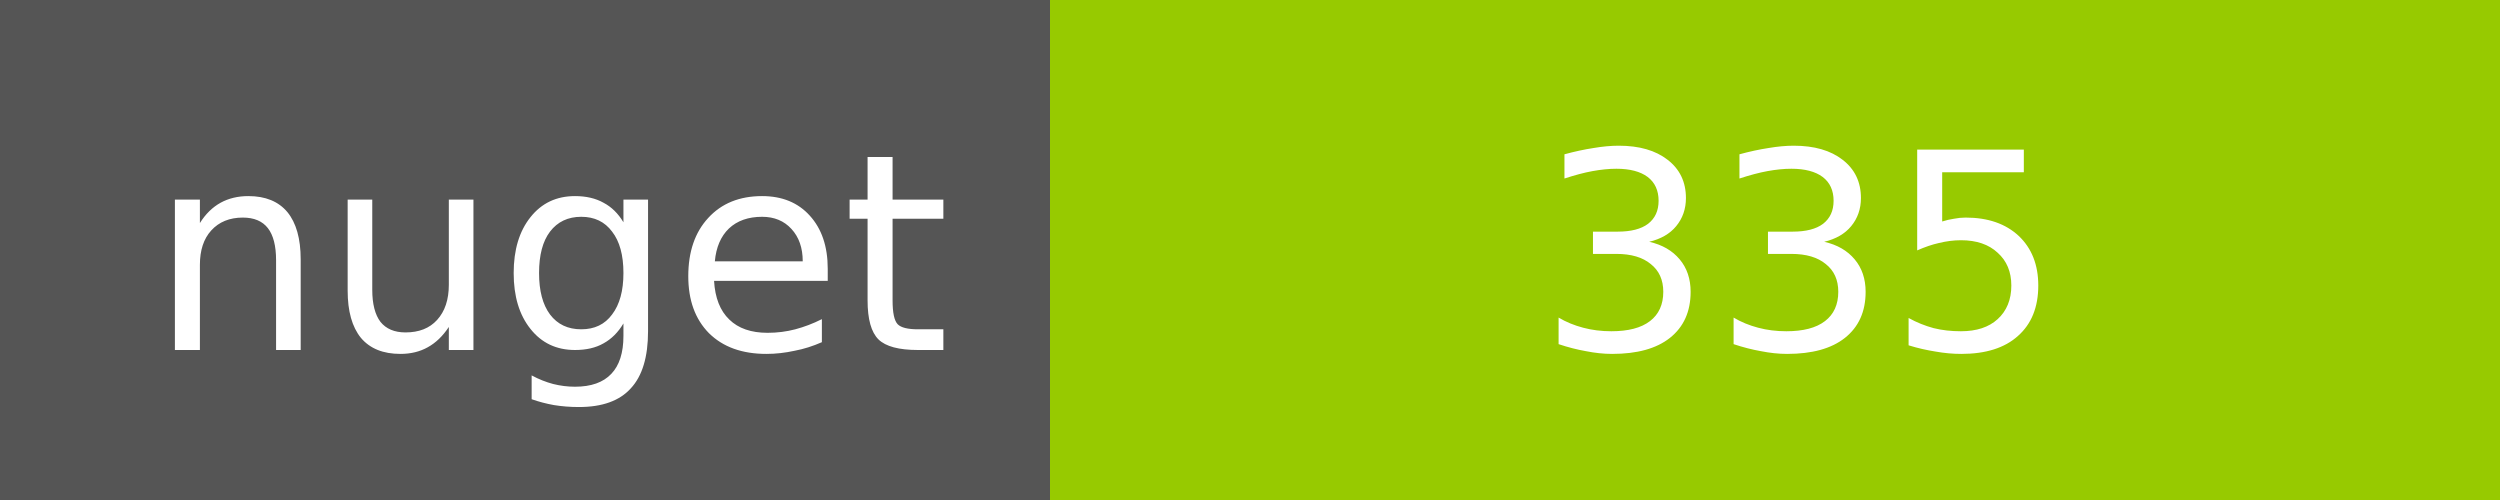
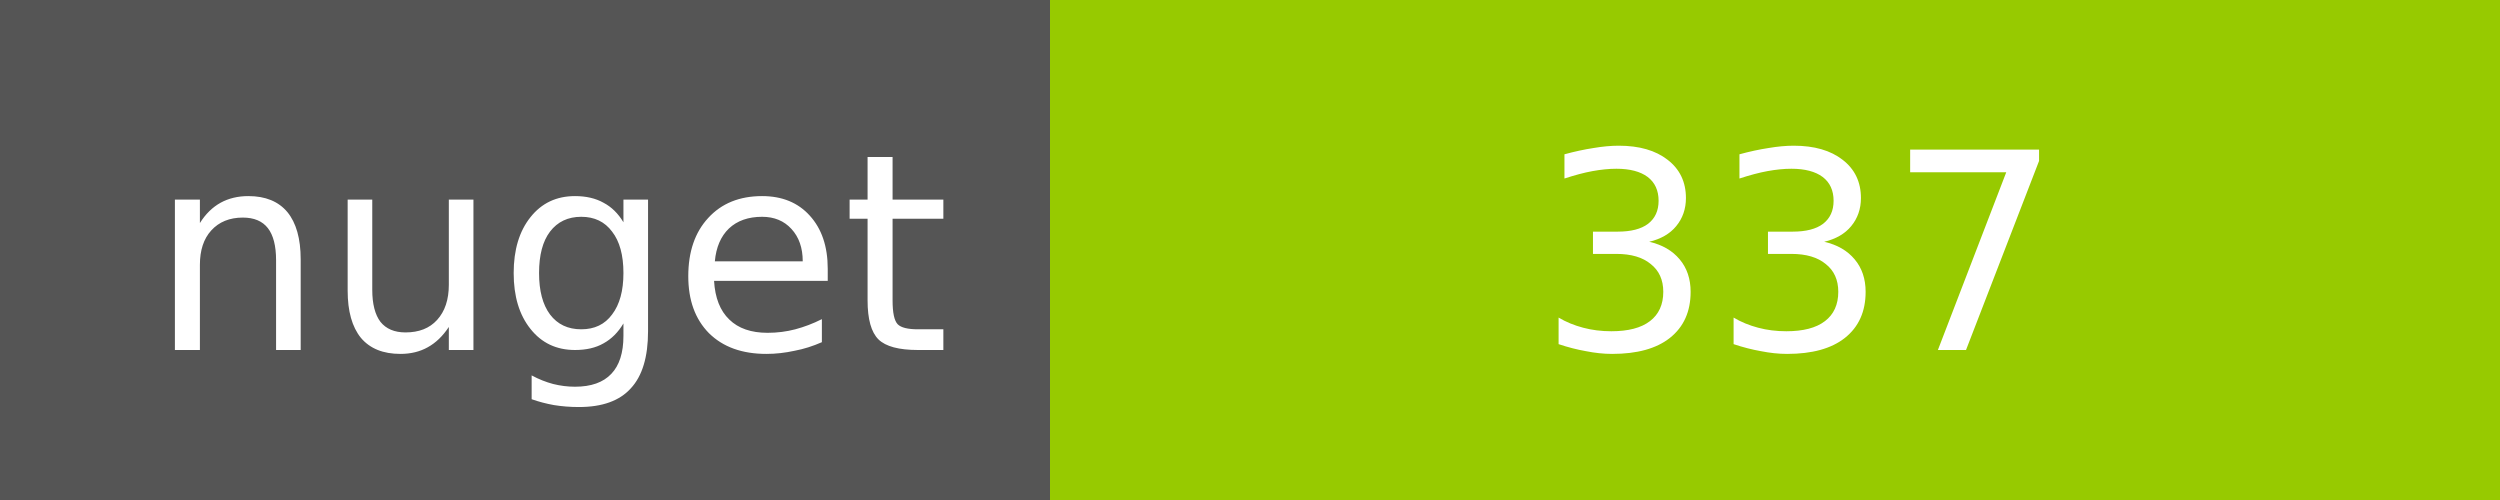
<svg xmlns="http://www.w3.org/2000/svg" width="100" height="20">
  <g shape-rendering="crispEdges">
    <path fill="#555" d="M0 0h42v20H0z" />
    <path fill="#97CA00" d="M42 0h58v20H42z" />
  </g>
  <g fill="#fff" text-anchor="middle" font-family="DejaVu Sans,Verdana,Geneva,sans-serif" font-size="11">
    <text x="22" y="14">nuget</text>
-     <text x="72" y="14">335</text>
+     <text x="72" y="14">337</text>
  </g>
</svg>
